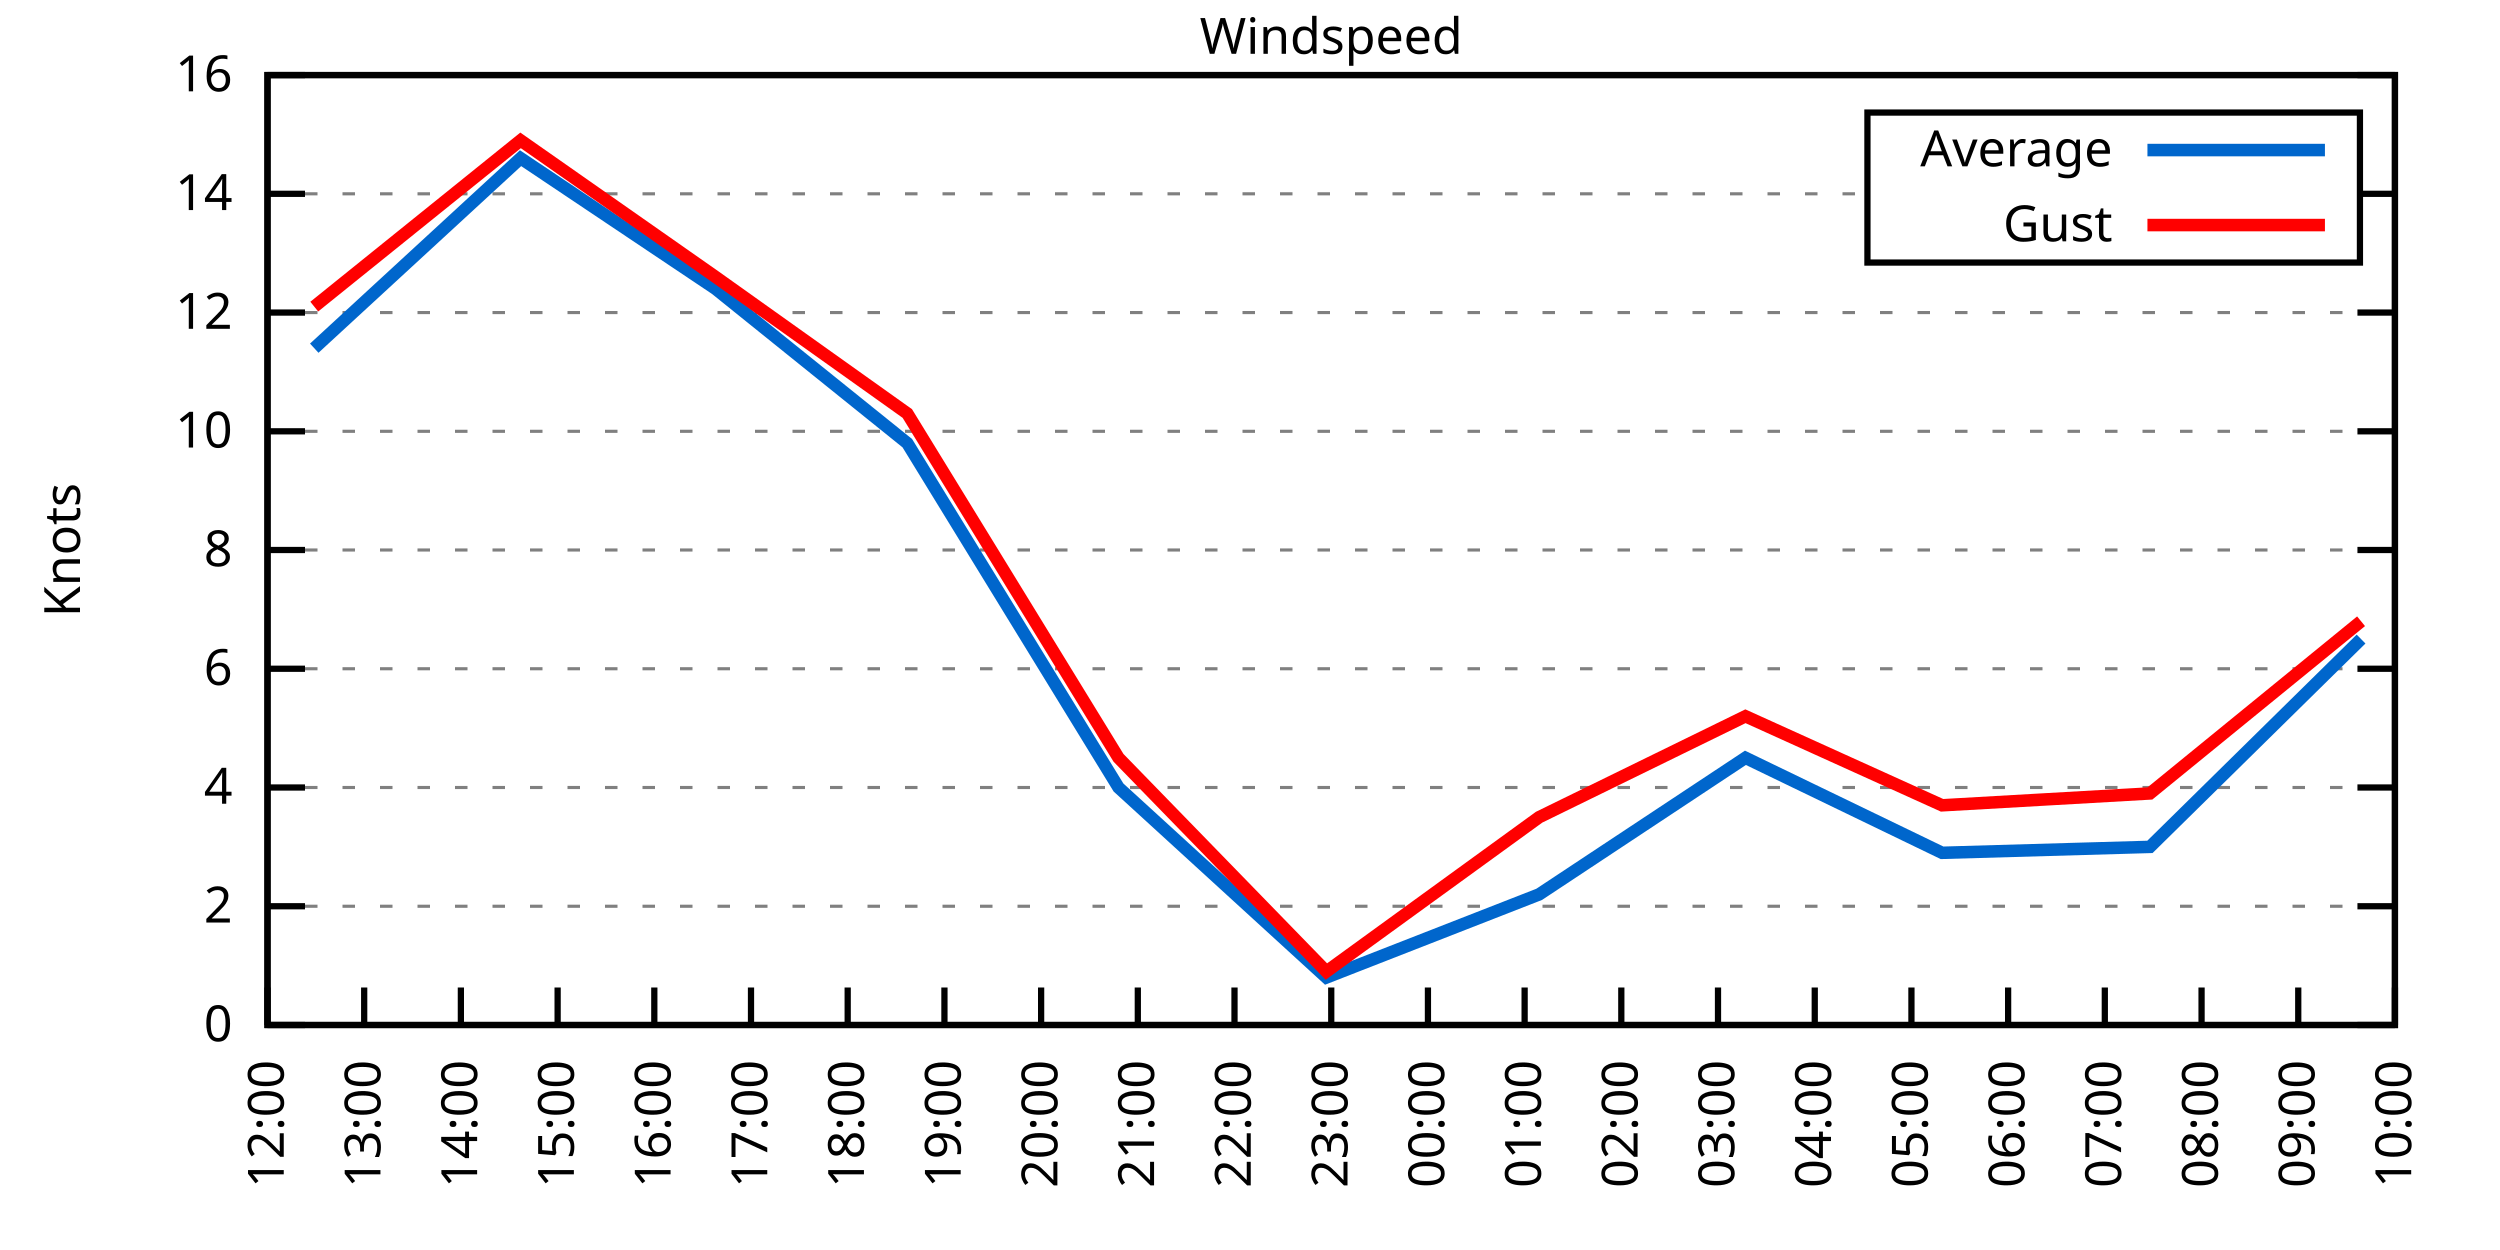
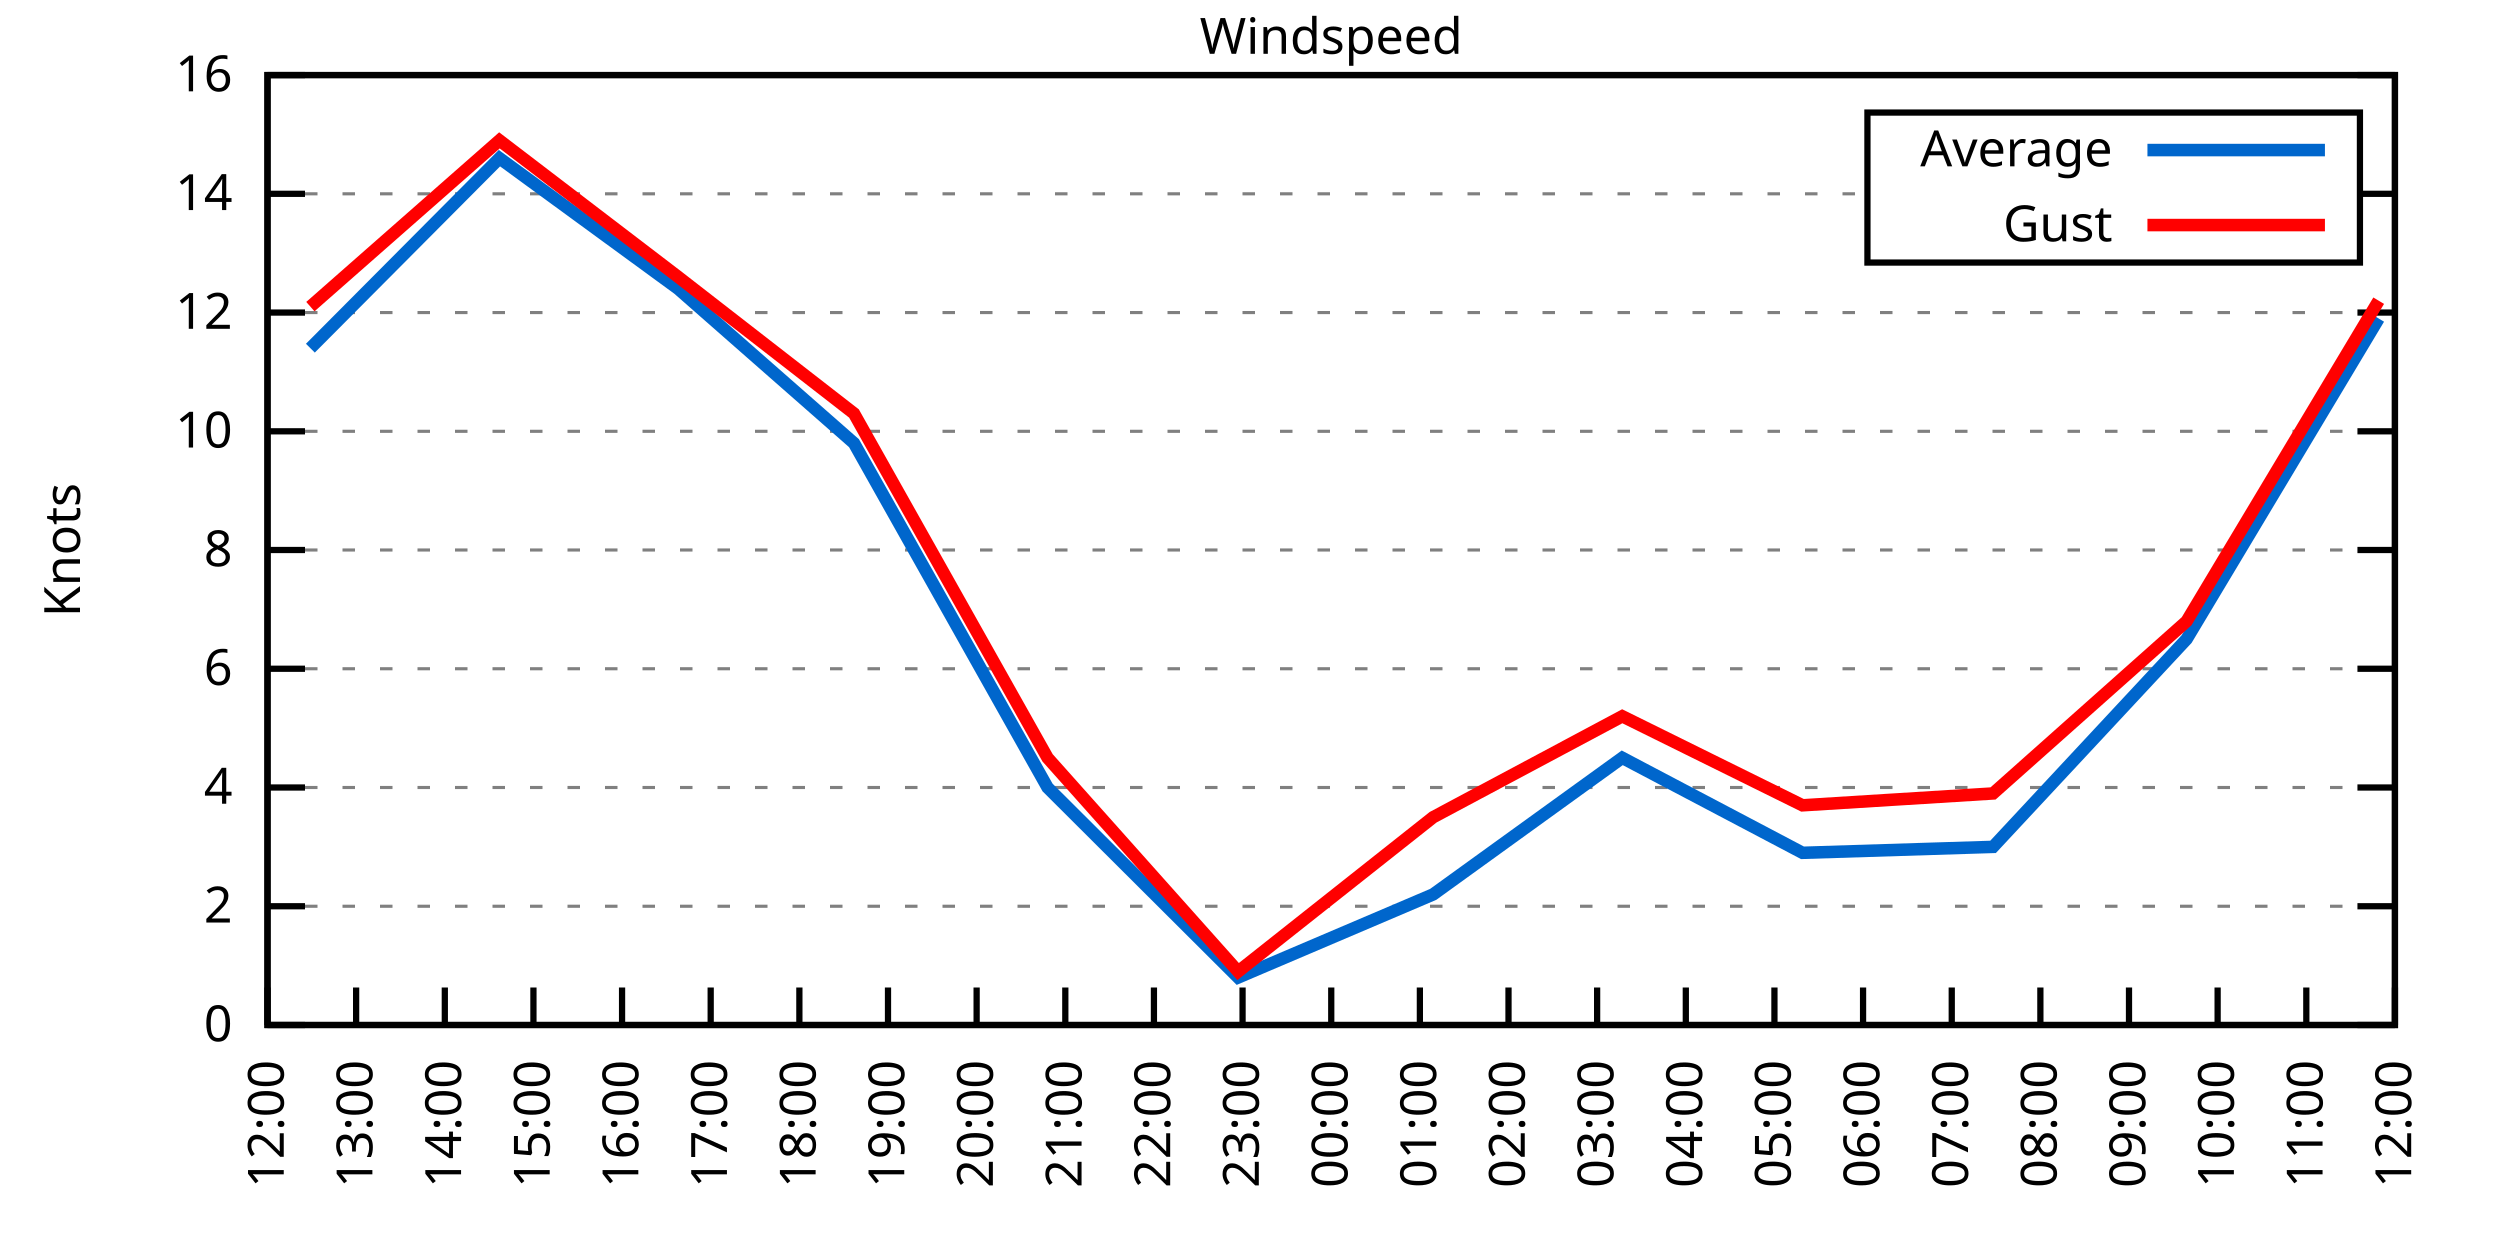
<svg xmlns="http://www.w3.org/2000/svg" xmlns:xlink="http://www.w3.org/1999/xlink" width="400" height="200" viewBox="0 0 400 200">
  <g id="gnuplot_canvas">
    <rect x="0" y="0" width="400" height="200" fill="none" />
    <defs>
      <circle id="gpDot" r="0.5" stroke-width="0.5" stroke="currentColor" />
      <path id="gpPt0" stroke-width="0.333" stroke="currentColor" d="M-1,0 h2 M0,-1 v2" />
      <path id="gpPt1" stroke-width="0.333" stroke="currentColor" d="M-1,-1 L1,1 M1,-1 L-1,1" />
      <path id="gpPt2" stroke-width="0.333" stroke="currentColor" d="M-1,0 L1,0 M0,-1 L0,1 M-1,-1 L1,1 M-1,1 L1,-1" />
      <rect id="gpPt3" stroke-width="0.333" stroke="currentColor" x="-1" y="-1" width="2" height="2" />
      <rect id="gpPt4" stroke-width="0.333" stroke="currentColor" fill="currentColor" x="-1" y="-1" width="2" height="2" />
      <circle id="gpPt5" stroke-width="0.333" stroke="currentColor" cx="0" cy="0" r="1" />
      <use xlink:href="#gpPt5" id="gpPt6" fill="currentColor" stroke="none" />
      <path id="gpPt7" stroke-width="0.333" stroke="currentColor" d="M0,-1.33 L-1.33,0.67 L1.33,0.67 z" />
      <use xlink:href="#gpPt7" id="gpPt8" fill="currentColor" stroke="none" />
      <use xlink:href="#gpPt7" id="gpPt9" stroke="currentColor" transform="rotate(180)" />
      <use xlink:href="#gpPt9" id="gpPt10" fill="currentColor" stroke="none" />
      <use xlink:href="#gpPt3" id="gpPt11" stroke="currentColor" transform="rotate(45)" />
      <use xlink:href="#gpPt11" id="gpPt12" fill="currentColor" stroke="none" />
      <path id="gpPt13" stroke-width="0.333" stroke="currentColor" d="M0,1.330 L1.265,0.411 L0.782,-1.067 L-0.782,-1.076 L-1.265,0.411 z" />
      <use xlink:href="#gpPt13" id="gpPt14" fill="currentColor" stroke="none" />
      <filter id="textbox" filterUnits="objectBoundingBox" x="0" y="0" height="1" width="1">
        <feFlood flood-color="white" flood-opacity="1" result="bgnd" />
        <feComposite in="SourceGraphic" in2="bgnd" operator="atop" />
      </filter>
      <filter id="greybox" filterUnits="objectBoundingBox" x="0" y="0" height="1" width="1">
        <feFlood flood-color="lightgrey" flood-opacity="1" result="grey" />
        <feComposite in="SourceGraphic" in2="grey" operator="atop" />
      </filter>
    </defs>
    <g fill="none" color="white" stroke="currentColor" stroke-width="1.00" stroke-linecap="butt" stroke-linejoin="miter">
</g>
    <g fill="none" color="black" stroke="currentColor" stroke-width="1.00" stroke-linecap="butt" stroke-linejoin="miter">
      <g stroke="none" shape-rendering="crispEdges">
        <polygon fill="rgb(255, 255, 255)" points="42.80,164.00 383.18,164.00 383.18,12.02 42.80,12.02 " />
      </g>
    </g>
    <g fill="none" color="black" stroke="currentColor" stroke-width="1.00" stroke-linecap="butt" stroke-linejoin="miter">
</g>
    <g fill="none" color="black" stroke="black" stroke-width="0.50" stroke-linecap="butt" stroke-linejoin="miter">
</g>
    <g fill="none" color="gray" stroke="currentColor" stroke-width="0.50" stroke-linecap="butt" stroke-linejoin="miter">
      <path stroke="gray" stroke-dasharray="2,4" class="gridline" d="M42.80,164.00 L383.19,164.00  " />
    </g>
    <g fill="none" color="gray" stroke="gray" stroke-width="1.00" stroke-linecap="butt" stroke-linejoin="miter">
</g>
    <g fill="none" color="black" stroke="currentColor" stroke-width="1.00" stroke-linecap="butt" stroke-linejoin="miter">
      <path stroke="black" d="M42.80,164.00 L48.80,164.00 M383.19,164.00 L377.19,164.00  " />
      <g transform="translate(37.20,166.60)" stroke="none" fill="black" font-family="Sans" font-size="8.00" text-anchor="end">
        <text>
          <tspan font-family="Sans"> 0</tspan>
        </text>
      </g>
    </g>
    <g fill="none" color="black" stroke="currentColor" stroke-width="1.00" stroke-linecap="butt" stroke-linejoin="miter">
</g>
    <g fill="none" color="black" stroke="black" stroke-width="0.50" stroke-linecap="butt" stroke-linejoin="miter">
</g>
    <g fill="none" color="gray" stroke="currentColor" stroke-width="0.50" stroke-linecap="butt" stroke-linejoin="miter">
      <path stroke="gray" stroke-dasharray="2,4" class="gridline" d="M42.80,145.00 L383.19,145.00  " />
    </g>
    <g fill="none" color="gray" stroke="gray" stroke-width="1.00" stroke-linecap="butt" stroke-linejoin="miter">
</g>
    <g fill="none" color="black" stroke="currentColor" stroke-width="1.00" stroke-linecap="butt" stroke-linejoin="miter">
      <path stroke="black" d="M42.80,145.00 L48.80,145.00 M383.19,145.00 L377.19,145.00  " />
      <g transform="translate(37.20,147.60)" stroke="none" fill="black" font-family="Sans" font-size="8.00" text-anchor="end">
        <text>
          <tspan font-family="Sans"> 2</tspan>
        </text>
      </g>
    </g>
    <g fill="none" color="black" stroke="currentColor" stroke-width="1.00" stroke-linecap="butt" stroke-linejoin="miter">
</g>
    <g fill="none" color="black" stroke="black" stroke-width="0.50" stroke-linecap="butt" stroke-linejoin="miter">
</g>
    <g fill="none" color="gray" stroke="currentColor" stroke-width="0.50" stroke-linecap="butt" stroke-linejoin="miter">
      <path stroke="gray" stroke-dasharray="2,4" class="gridline" d="M42.80,126.00 L383.19,126.00  " />
    </g>
    <g fill="none" color="gray" stroke="gray" stroke-width="1.00" stroke-linecap="butt" stroke-linejoin="miter">
</g>
    <g fill="none" color="black" stroke="currentColor" stroke-width="1.00" stroke-linecap="butt" stroke-linejoin="miter">
      <path stroke="black" d="M42.80,126.00 L48.80,126.00 M383.19,126.00 L377.19,126.00  " />
      <g transform="translate(37.20,128.60)" stroke="none" fill="black" font-family="Sans" font-size="8.00" text-anchor="end">
        <text>
          <tspan font-family="Sans"> 4</tspan>
        </text>
      </g>
    </g>
    <g fill="none" color="black" stroke="currentColor" stroke-width="1.00" stroke-linecap="butt" stroke-linejoin="miter">
</g>
    <g fill="none" color="black" stroke="black" stroke-width="0.50" stroke-linecap="butt" stroke-linejoin="miter">
</g>
    <g fill="none" color="gray" stroke="currentColor" stroke-width="0.50" stroke-linecap="butt" stroke-linejoin="miter">
      <path stroke="gray" stroke-dasharray="2,4" class="gridline" d="M42.80,107.00 L383.19,107.00  " />
    </g>
    <g fill="none" color="gray" stroke="gray" stroke-width="1.00" stroke-linecap="butt" stroke-linejoin="miter">
</g>
    <g fill="none" color="black" stroke="currentColor" stroke-width="1.00" stroke-linecap="butt" stroke-linejoin="miter">
      <path stroke="black" d="M42.80,107.00 L48.80,107.00 M383.19,107.00 L377.19,107.00  " />
      <g transform="translate(37.20,109.60)" stroke="none" fill="black" font-family="Sans" font-size="8.00" text-anchor="end">
        <text>
          <tspan font-family="Sans"> 6</tspan>
        </text>
      </g>
    </g>
    <g fill="none" color="black" stroke="currentColor" stroke-width="1.00" stroke-linecap="butt" stroke-linejoin="miter">
</g>
    <g fill="none" color="black" stroke="black" stroke-width="0.50" stroke-linecap="butt" stroke-linejoin="miter">
</g>
    <g fill="none" color="gray" stroke="currentColor" stroke-width="0.50" stroke-linecap="butt" stroke-linejoin="miter">
      <path stroke="gray" stroke-dasharray="2,4" class="gridline" d="M42.80,88.00 L383.19,88.00  " />
    </g>
    <g fill="none" color="gray" stroke="gray" stroke-width="1.00" stroke-linecap="butt" stroke-linejoin="miter">
</g>
    <g fill="none" color="black" stroke="currentColor" stroke-width="1.00" stroke-linecap="butt" stroke-linejoin="miter">
      <path stroke="black" d="M42.80,88.00 L48.80,88.00 M383.19,88.00 L377.19,88.00  " />
      <g transform="translate(37.20,90.60)" stroke="none" fill="black" font-family="Sans" font-size="8.00" text-anchor="end">
        <text>
          <tspan font-family="Sans"> 8</tspan>
        </text>
      </g>
    </g>
    <g fill="none" color="black" stroke="currentColor" stroke-width="1.00" stroke-linecap="butt" stroke-linejoin="miter">
</g>
    <g fill="none" color="black" stroke="black" stroke-width="0.50" stroke-linecap="butt" stroke-linejoin="miter">
</g>
    <g fill="none" color="gray" stroke="currentColor" stroke-width="0.50" stroke-linecap="butt" stroke-linejoin="miter">
      <path stroke="gray" stroke-dasharray="2,4" class="gridline" d="M42.80,69.01 L383.19,69.01  " />
    </g>
    <g fill="none" color="gray" stroke="gray" stroke-width="1.00" stroke-linecap="butt" stroke-linejoin="miter">
</g>
    <g fill="none" color="black" stroke="currentColor" stroke-width="1.00" stroke-linecap="butt" stroke-linejoin="miter">
      <path stroke="black" d="M42.80,69.01 L48.80,69.01 M383.19,69.01 L377.19,69.01  " />
      <g transform="translate(37.20,71.61)" stroke="none" fill="black" font-family="Sans" font-size="8.00" text-anchor="end">
        <text>
          <tspan font-family="Sans"> 10</tspan>
        </text>
      </g>
    </g>
    <g fill="none" color="black" stroke="currentColor" stroke-width="1.00" stroke-linecap="butt" stroke-linejoin="miter">
</g>
    <g fill="none" color="black" stroke="black" stroke-width="0.50" stroke-linecap="butt" stroke-linejoin="miter">
</g>
    <g fill="none" color="gray" stroke="currentColor" stroke-width="0.50" stroke-linecap="butt" stroke-linejoin="miter">
      <path stroke="gray" stroke-dasharray="2,4" class="gridline" d="M42.80,50.01 L383.19,50.01  " />
    </g>
    <g fill="none" color="gray" stroke="gray" stroke-width="1.00" stroke-linecap="butt" stroke-linejoin="miter">
</g>
    <g fill="none" color="black" stroke="currentColor" stroke-width="1.00" stroke-linecap="butt" stroke-linejoin="miter">
      <path stroke="black" d="M42.80,50.01 L48.80,50.01 M383.19,50.01 L377.19,50.01  " />
      <g transform="translate(37.20,52.61)" stroke="none" fill="black" font-family="Sans" font-size="8.00" text-anchor="end">
        <text>
          <tspan font-family="Sans"> 12</tspan>
        </text>
      </g>
    </g>
    <g fill="none" color="black" stroke="currentColor" stroke-width="1.00" stroke-linecap="butt" stroke-linejoin="miter">
</g>
    <g fill="none" color="black" stroke="black" stroke-width="0.50" stroke-linecap="butt" stroke-linejoin="miter">
</g>
    <g fill="none" color="gray" stroke="currentColor" stroke-width="0.50" stroke-linecap="butt" stroke-linejoin="miter">
      <path stroke="gray" stroke-dasharray="2,4" class="gridline" d="M42.80,31.01 L298.79,31.01 M377.59,31.01 L383.19,31.01  " />
    </g>
    <g fill="none" color="gray" stroke="gray" stroke-width="1.00" stroke-linecap="butt" stroke-linejoin="miter">
</g>
    <g fill="none" color="black" stroke="currentColor" stroke-width="1.00" stroke-linecap="butt" stroke-linejoin="miter">
      <path stroke="black" d="M42.80,31.01 L48.80,31.01 M383.19,31.01 L377.19,31.01  " />
      <g transform="translate(37.20,33.61)" stroke="none" fill="black" font-family="Sans" font-size="8.00" text-anchor="end">
        <text>
          <tspan font-family="Sans"> 14</tspan>
        </text>
      </g>
    </g>
    <g fill="none" color="black" stroke="currentColor" stroke-width="1.00" stroke-linecap="butt" stroke-linejoin="miter">
</g>
    <g fill="none" color="black" stroke="black" stroke-width="0.50" stroke-linecap="butt" stroke-linejoin="miter">
</g>
    <g fill="none" color="gray" stroke="currentColor" stroke-width="0.50" stroke-linecap="butt" stroke-linejoin="miter">
      <path stroke="gray" stroke-dasharray="2,4" class="gridline" d="M42.80,12.01 L383.19,12.01  " />
    </g>
    <g fill="none" color="gray" stroke="gray" stroke-width="1.00" stroke-linecap="butt" stroke-linejoin="miter">
</g>
    <g fill="none" color="black" stroke="currentColor" stroke-width="1.00" stroke-linecap="butt" stroke-linejoin="miter">
      <path stroke="black" d="M42.80,12.01 L48.80,12.01 M383.19,12.01 L377.19,12.01  " />
      <g transform="translate(37.20,14.61)" stroke="none" fill="black" font-family="Sans" font-size="8.00" text-anchor="end">
        <text>
          <tspan font-family="Sans"> 16</tspan>
        </text>
      </g>
    </g>
    <g fill="none" color="black" stroke="currentColor" stroke-width="1.00" stroke-linecap="butt" stroke-linejoin="miter">
      <path stroke="black" d="M42.80,164.00 L42.80,158.00  " />
      <g transform="translate(45.40,169.60) rotate(270.00)" stroke="none" fill="black" font-family="Sans" font-size="8.00" text-anchor="end">
        <text>
          <tspan font-family="Sans">12:00</tspan>
        </text>
      </g>
    </g>
    <g fill="none" color="black" stroke="currentColor" stroke-width="1.00" stroke-linecap="butt" stroke-linejoin="miter">
-       <path stroke="black" d="M58.27,164.00 L58.27,158.00  " />
-       <g transform="translate(60.87,169.60) rotate(270.00)" stroke="none" fill="black" font-family="Sans" font-size="8.00" text-anchor="end">
+       <path stroke="black" d="M56.98,164.00 L56.98,158.00  " />
+       <g transform="translate(59.58,169.60) rotate(270.00)" stroke="none" fill="black" font-family="Sans" font-size="8.00" text-anchor="end">
        <text>
          <tspan font-family="Sans">13:00</tspan>
        </text>
      </g>
    </g>
    <g fill="none" color="black" stroke="currentColor" stroke-width="1.00" stroke-linecap="butt" stroke-linejoin="miter">
-       <path stroke="black" d="M73.74,164.00 L73.74,158.00  " />
-       <g transform="translate(76.34,169.60) rotate(270.00)" stroke="none" fill="black" font-family="Sans" font-size="8.00" text-anchor="end">
+       <path stroke="black" d="M71.17,164.00 L71.17,158.00  " />
+       <g transform="translate(73.77,169.60) rotate(270.00)" stroke="none" fill="black" font-family="Sans" font-size="8.00" text-anchor="end">
        <text>
          <tspan font-family="Sans">14:00</tspan>
        </text>
      </g>
    </g>
    <g fill="none" color="black" stroke="currentColor" stroke-width="1.00" stroke-linecap="butt" stroke-linejoin="miter">
-       <path stroke="black" d="M89.22,164.00 L89.22,158.00  " />
-       <g transform="translate(91.82,169.60) rotate(270.00)" stroke="none" fill="black" font-family="Sans" font-size="8.00" text-anchor="end">
+       <path stroke="black" d="M85.35,164.00 L85.35,158.00  " />
+       <g transform="translate(87.95,169.60) rotate(270.00)" stroke="none" fill="black" font-family="Sans" font-size="8.00" text-anchor="end">
        <text>
          <tspan font-family="Sans">15:00</tspan>
        </text>
      </g>
    </g>
    <g fill="none" color="black" stroke="currentColor" stroke-width="1.00" stroke-linecap="butt" stroke-linejoin="miter">
-       <path stroke="black" d="M104.69,164.00 L104.69,158.00  " />
-       <g transform="translate(107.29,169.60) rotate(270.00)" stroke="none" fill="black" font-family="Sans" font-size="8.00" text-anchor="end">
+       <path stroke="black" d="M99.53,164.00 L99.53,158.00  " />
+       <g transform="translate(102.13,169.60) rotate(270.00)" stroke="none" fill="black" font-family="Sans" font-size="8.00" text-anchor="end">
        <text>
          <tspan font-family="Sans">16:00</tspan>
        </text>
      </g>
    </g>
    <g fill="none" color="black" stroke="currentColor" stroke-width="1.00" stroke-linecap="butt" stroke-linejoin="miter">
-       <path stroke="black" d="M120.16,164.00 L120.16,158.00  " />
-       <g transform="translate(122.76,169.60) rotate(270.00)" stroke="none" fill="black" font-family="Sans" font-size="8.00" text-anchor="end">
+       <path stroke="black" d="M113.71,164.00 L113.71,158.00  " />
+       <g transform="translate(116.31,169.60) rotate(270.00)" stroke="none" fill="black" font-family="Sans" font-size="8.00" text-anchor="end">
        <text>
          <tspan font-family="Sans">17:00</tspan>
        </text>
      </g>
    </g>
    <g fill="none" color="black" stroke="currentColor" stroke-width="1.00" stroke-linecap="butt" stroke-linejoin="miter">
-       <path stroke="black" d="M135.63,164.00 L135.63,158.00  " />
-       <g transform="translate(138.23,169.60) rotate(270.00)" stroke="none" fill="black" font-family="Sans" font-size="8.00" text-anchor="end">
+       <path stroke="black" d="M127.90,164.00 L127.90,158.00  " />
+       <g transform="translate(130.50,169.60) rotate(270.00)" stroke="none" fill="black" font-family="Sans" font-size="8.00" text-anchor="end">
        <text>
          <tspan font-family="Sans">18:00</tspan>
        </text>
      </g>
    </g>
    <g fill="none" color="black" stroke="currentColor" stroke-width="1.00" stroke-linecap="butt" stroke-linejoin="miter">
-       <path stroke="black" d="M151.11,164.00 L151.11,158.00  " />
-       <g transform="translate(153.71,169.60) rotate(270.00)" stroke="none" fill="black" font-family="Sans" font-size="8.00" text-anchor="end">
+       <path stroke="black" d="M142.08,164.00 L142.08,158.00  " />
+       <g transform="translate(144.68,169.60) rotate(270.00)" stroke="none" fill="black" font-family="Sans" font-size="8.00" text-anchor="end">
        <text>
          <tspan font-family="Sans">19:00</tspan>
        </text>
      </g>
    </g>
    <g fill="none" color="black" stroke="currentColor" stroke-width="1.00" stroke-linecap="butt" stroke-linejoin="miter">
-       <path stroke="black" d="M166.58,164.00 L166.58,158.00  " />
-       <g transform="translate(169.18,169.60) rotate(270.00)" stroke="none" fill="black" font-family="Sans" font-size="8.00" text-anchor="end">
+       <path stroke="black" d="M156.26,164.00 L156.26,158.00  " />
+       <g transform="translate(158.86,169.60) rotate(270.00)" stroke="none" fill="black" font-family="Sans" font-size="8.00" text-anchor="end">
        <text>
          <tspan font-family="Sans">20:00</tspan>
        </text>
      </g>
    </g>
    <g fill="none" color="black" stroke="currentColor" stroke-width="1.00" stroke-linecap="butt" stroke-linejoin="miter">
-       <path stroke="black" d="M182.05,164.00 L182.05,158.00  " />
-       <g transform="translate(184.65,169.60) rotate(270.00)" stroke="none" fill="black" font-family="Sans" font-size="8.00" text-anchor="end">
+       <path stroke="black" d="M170.45,164.00 L170.45,158.00  " />
+       <g transform="translate(173.05,169.60) rotate(270.00)" stroke="none" fill="black" font-family="Sans" font-size="8.00" text-anchor="end">
        <text>
          <tspan font-family="Sans">21:00</tspan>
        </text>
      </g>
    </g>
    <g fill="none" color="black" stroke="currentColor" stroke-width="1.00" stroke-linecap="butt" stroke-linejoin="miter">
-       <path stroke="black" d="M197.52,164.00 L197.52,158.00  " />
-       <g transform="translate(200.12,169.60) rotate(270.00)" stroke="none" fill="black" font-family="Sans" font-size="8.00" text-anchor="end">
+       <path stroke="black" d="M184.63,164.00 L184.63,158.00  " />
+       <g transform="translate(187.23,169.60) rotate(270.00)" stroke="none" fill="black" font-family="Sans" font-size="8.00" text-anchor="end">
        <text>
          <tspan font-family="Sans">22:00</tspan>
+         </text>
+       </g>
+     </g>
+     <g fill="none" color="black" stroke="currentColor" stroke-width="1.00" stroke-linecap="butt" stroke-linejoin="miter">
+       <path stroke="black" d="M198.81,164.00 L198.81,158.00  " />
+       <g transform="translate(201.41,169.60) rotate(270.00)" stroke="none" fill="black" font-family="Sans" font-size="8.00" text-anchor="end">
+         <text>
+           <tspan font-family="Sans">23:00</tspan>
        </text>
      </g>
    </g>
    <g fill="none" color="black" stroke="currentColor" stroke-width="1.00" stroke-linecap="butt" stroke-linejoin="miter">
      <path stroke="black" d="M213.00,164.00 L213.00,158.00  " />
      <g transform="translate(215.60,169.60) rotate(270.00)" stroke="none" fill="black" font-family="Sans" font-size="8.00" text-anchor="end">
        <text>
-           <tspan font-family="Sans">23:00</tspan>
-         </text>
-       </g>
-     </g>
-     <g fill="none" color="black" stroke="currentColor" stroke-width="1.00" stroke-linecap="butt" stroke-linejoin="miter">
-       <path stroke="black" d="M228.47,164.00 L228.47,158.00  " />
-       <g transform="translate(231.07,169.60) rotate(270.00)" stroke="none" fill="black" font-family="Sans" font-size="8.00" text-anchor="end">
-         <text>
          <tspan font-family="Sans">00:00</tspan>
        </text>
      </g>
    </g>
    <g fill="none" color="black" stroke="currentColor" stroke-width="1.00" stroke-linecap="butt" stroke-linejoin="miter">
-       <path stroke="black" d="M243.94,164.00 L243.94,158.00  " />
-       <g transform="translate(246.54,169.60) rotate(270.00)" stroke="none" fill="black" font-family="Sans" font-size="8.00" text-anchor="end">
+       <path stroke="black" d="M227.18,164.00 L227.18,158.00  " />
+       <g transform="translate(229.78,169.60) rotate(270.00)" stroke="none" fill="black" font-family="Sans" font-size="8.00" text-anchor="end">
        <text>
          <tspan font-family="Sans">01:00</tspan>
        </text>
      </g>
    </g>
    <g fill="none" color="black" stroke="currentColor" stroke-width="1.00" stroke-linecap="butt" stroke-linejoin="miter">
-       <path stroke="black" d="M259.41,164.00 L259.41,158.00  " />
-       <g transform="translate(262.01,169.60) rotate(270.00)" stroke="none" fill="black" font-family="Sans" font-size="8.00" text-anchor="end">
+       <path stroke="black" d="M241.36,164.00 L241.36,158.00  " />
+       <g transform="translate(243.96,169.60) rotate(270.00)" stroke="none" fill="black" font-family="Sans" font-size="8.00" text-anchor="end">
        <text>
          <tspan font-family="Sans">02:00</tspan>
        </text>
      </g>
    </g>
    <g fill="none" color="black" stroke="currentColor" stroke-width="1.00" stroke-linecap="butt" stroke-linejoin="miter">
-       <path stroke="black" d="M274.88,164.00 L274.88,158.00  " />
-       <g transform="translate(277.48,169.60) rotate(270.00)" stroke="none" fill="black" font-family="Sans" font-size="8.00" text-anchor="end">
+       <path stroke="black" d="M255.54,164.00 L255.54,158.00  " />
+       <g transform="translate(258.14,169.60) rotate(270.00)" stroke="none" fill="black" font-family="Sans" font-size="8.00" text-anchor="end">
        <text>
          <tspan font-family="Sans">03:00</tspan>
        </text>
      </g>
    </g>
    <g fill="none" color="black" stroke="currentColor" stroke-width="1.00" stroke-linecap="butt" stroke-linejoin="miter">
-       <path stroke="black" d="M290.36,164.00 L290.36,158.00  " />
-       <g transform="translate(292.96,169.60) rotate(270.00)" stroke="none" fill="black" font-family="Sans" font-size="8.00" text-anchor="end">
+       <path stroke="black" d="M269.73,164.00 L269.73,158.00  " />
+       <g transform="translate(272.33,169.60) rotate(270.00)" stroke="none" fill="black" font-family="Sans" font-size="8.00" text-anchor="end">
        <text>
          <tspan font-family="Sans">04:00</tspan>
        </text>
      </g>
    </g>
    <g fill="none" color="black" stroke="currentColor" stroke-width="1.00" stroke-linecap="butt" stroke-linejoin="miter">
-       <path stroke="black" d="M305.83,164.00 L305.83,158.00  " />
-       <g transform="translate(308.43,169.60) rotate(270.00)" stroke="none" fill="black" font-family="Sans" font-size="8.00" text-anchor="end">
+       <path stroke="black" d="M283.91,164.00 L283.91,158.00  " />
+       <g transform="translate(286.51,169.60) rotate(270.00)" stroke="none" fill="black" font-family="Sans" font-size="8.00" text-anchor="end">
        <text>
          <tspan font-family="Sans">05:00</tspan>
        </text>
      </g>
    </g>
    <g fill="none" color="black" stroke="currentColor" stroke-width="1.00" stroke-linecap="butt" stroke-linejoin="miter">
-       <path stroke="black" d="M321.30,164.00 L321.30,158.00  " />
-       <g transform="translate(323.90,169.60) rotate(270.00)" stroke="none" fill="black" font-family="Sans" font-size="8.00" text-anchor="end">
+       <path stroke="black" d="M298.09,164.00 L298.09,158.00  " />
+       <g transform="translate(300.69,169.60) rotate(270.00)" stroke="none" fill="black" font-family="Sans" font-size="8.00" text-anchor="end">
        <text>
          <tspan font-family="Sans">06:00</tspan>
        </text>
      </g>
    </g>
    <g fill="none" color="black" stroke="currentColor" stroke-width="1.00" stroke-linecap="butt" stroke-linejoin="miter">
-       <path stroke="black" d="M336.77,164.00 L336.77,158.00  " />
-       <g transform="translate(339.37,169.60) rotate(270.00)" stroke="none" fill="black" font-family="Sans" font-size="8.00" text-anchor="end">
+       <path stroke="black" d="M312.28,164.00 L312.28,158.00  " />
+       <g transform="translate(314.88,169.60) rotate(270.00)" stroke="none" fill="black" font-family="Sans" font-size="8.00" text-anchor="end">
        <text>
          <tspan font-family="Sans">07:00</tspan>
        </text>
      </g>
    </g>
    <g fill="none" color="black" stroke="currentColor" stroke-width="1.00" stroke-linecap="butt" stroke-linejoin="miter">
-       <path stroke="black" d="M352.25,164.00 L352.25,158.00  " />
-       <g transform="translate(354.85,169.60) rotate(270.00)" stroke="none" fill="black" font-family="Sans" font-size="8.00" text-anchor="end">
+       <path stroke="black" d="M326.46,164.00 L326.46,158.00  " />
+       <g transform="translate(329.06,169.60) rotate(270.00)" stroke="none" fill="black" font-family="Sans" font-size="8.00" text-anchor="end">
        <text>
          <tspan font-family="Sans">08:00</tspan>
        </text>
      </g>
    </g>
    <g fill="none" color="black" stroke="currentColor" stroke-width="1.00" stroke-linecap="butt" stroke-linejoin="miter">
-       <path stroke="black" d="M367.72,164.00 L367.72,158.00  " />
-       <g transform="translate(370.32,169.60) rotate(270.00)" stroke="none" fill="black" font-family="Sans" font-size="8.00" text-anchor="end">
+       <path stroke="black" d="M340.64,164.00 L340.64,158.00  " />
+       <g transform="translate(343.24,169.60) rotate(270.00)" stroke="none" fill="black" font-family="Sans" font-size="8.00" text-anchor="end">
        <text>
          <tspan font-family="Sans">09:00</tspan>
+         </text>
+       </g>
+     </g>
+     <g fill="none" color="black" stroke="currentColor" stroke-width="1.00" stroke-linecap="butt" stroke-linejoin="miter">
+       <path stroke="black" d="M354.82,164.00 L354.82,158.00  " />
+       <g transform="translate(357.42,169.60) rotate(270.00)" stroke="none" fill="black" font-family="Sans" font-size="8.00" text-anchor="end">
+         <text>
+           <tspan font-family="Sans">10:00</tspan>
+         </text>
+       </g>
+     </g>
+     <g fill="none" color="black" stroke="currentColor" stroke-width="1.00" stroke-linecap="butt" stroke-linejoin="miter">
+       <path stroke="black" d="M369.01,164.00 L369.01,158.00  " />
+       <g transform="translate(371.61,169.60) rotate(270.00)" stroke="none" fill="black" font-family="Sans" font-size="8.00" text-anchor="end">
+         <text>
+           <tspan font-family="Sans">11:00</tspan>
        </text>
      </g>
    </g>
    <g fill="none" color="black" stroke="currentColor" stroke-width="1.00" stroke-linecap="butt" stroke-linejoin="miter">
      <path stroke="black" d="M383.19,164.00 L383.19,158.00  " />
      <g transform="translate(385.79,169.60) rotate(270.00)" stroke="none" fill="black" font-family="Sans" font-size="8.00" text-anchor="end">
        <text>
-           <tspan font-family="Sans">10:00</tspan>
+           <tspan font-family="Sans">12:00</tspan>
        </text>
      </g>
    </g>
    <g fill="none" color="black" stroke="currentColor" stroke-width="1.00" stroke-linecap="butt" stroke-linejoin="miter">
</g>
    <g fill="none" color="black" stroke="currentColor" stroke-width="1.00" stroke-linecap="butt" stroke-linejoin="miter">
      <path stroke="black" d="M42.80,12.01 L42.80,164.00 L383.19,164.00 L383.19,12.01 L42.80,12.01 Z  " />
    </g>
    <g fill="none" color="black" stroke="currentColor" stroke-width="1.00" stroke-linecap="butt" stroke-linejoin="miter">
</g>
    <g fill="none" color="black" stroke="currentColor" stroke-width="1.00" stroke-linecap="butt" stroke-linejoin="miter">
      <path stroke="black" d="M298.79,42.01 L298.79,18.01 L377.59,18.01 L377.59,42.01 L298.79,42.01 Z  " />
    </g>
    <g id="Windspeed_plot_1">
      <g fill="none" color="white" stroke="black" stroke-width="2.00" stroke-linecap="butt" stroke-linejoin="miter">
</g>
      <g fill="none" color="black" stroke="currentColor" stroke-width="2.00" stroke-linecap="butt" stroke-linejoin="miter">
        <g transform="translate(337.99,26.61)" stroke="none" fill="black" font-family="Sans" font-size="8.00" text-anchor="end">
          <text>
            <tspan font-family="Sans">Average</tspan>
          </text>
        </g>
      </g>
      <g fill="none" color="black" stroke="currentColor" stroke-width="2.00" stroke-linecap="butt" stroke-linejoin="miter">
-         <path stroke="rgb(  0, 102, 204)" d="M343.59,24.01 L371.99,24.01 M50.28,55.71 L83.29,25.31 L114.49,46.21 L145.17,70.91 L178.96,126.00 L212.22,156.40   L246.26,143.10 L279.27,121.25 L310.73,136.45 L343.99,135.50 L377.77,102.25  " />
+         <path stroke="rgb(  0, 102, 204)" d="M343.59,24.01 L371.99,24.01 M49.66,55.71 L79.91,25.31 L108.51,46.21 L136.64,70.91 L167.61,126.00 L198.10,156.40   L229.31,143.10 L259.56,121.25 L288.40,136.45 L318.89,135.50 L349.86,102.25 L380.59,50.96  " />
      </g>
    </g>
    <g id="Windspeed_plot_2">
      <g fill="none" color="black" stroke="currentColor" stroke-width="2.00" stroke-linecap="butt" stroke-linejoin="miter">
        <g transform="translate(337.99,38.61)" stroke="none" fill="black" font-family="Sans" font-size="8.00" text-anchor="end">
          <text>
            <tspan font-family="Sans">Gust</tspan>
          </text>
        </g>
      </g>
      <g fill="none" color="black" stroke="currentColor" stroke-width="2.00" stroke-linecap="butt" stroke-linejoin="miter">
-         <path stroke="rgb(255,   0,   0)" d="M343.59,36.01 L371.99,36.01 M50.28,49.06 L83.29,22.46 L114.49,44.31 L145.17,66.16 L178.96,121.25 L212.22,155.45   L246.26,130.75 L279.27,114.60 L310.73,128.85 L343.99,126.95 L377.77,99.40  " />
+         <path stroke="rgb(255,   0,   0)" d="M343.59,36.01 L371.99,36.01 M49.66,49.06 L79.91,22.46 L108.51,44.31 L136.64,66.16 L167.61,121.25 L198.10,155.45   L229.31,130.75 L259.56,114.60 L288.40,128.85 L318.89,126.95 L349.86,99.40 L380.59,48.11  " />
      </g>
    </g>
    <g fill="none" color="black" stroke="currentColor" stroke-width="2.00" stroke-linecap="butt" stroke-linejoin="miter">
</g>
    <g fill="none" color="black" stroke="black" stroke-width="1.00" stroke-linecap="butt" stroke-linejoin="miter">
</g>
    <g fill="none" color="black" stroke="currentColor" stroke-width="1.00" stroke-linecap="butt" stroke-linejoin="miter">
      <path stroke="black" d="M42.80,12.01 L42.80,164.00 L383.19,164.00 L383.19,12.01 L42.80,12.01 Z  " />
      <g transform="translate(12.80,88.01) rotate(270.00)" stroke="none" fill="black" font-family="Sans" font-size="8.00" text-anchor="middle">
        <text>
          <tspan font-family="Sans">Knots</tspan>
        </text>
      </g>
    </g>
    <g fill="none" color="black" stroke="currentColor" stroke-width="1.00" stroke-linecap="butt" stroke-linejoin="miter">
</g>
    <g fill="none" color="black" stroke="currentColor" stroke-width="1.00" stroke-linecap="butt" stroke-linejoin="miter">
      <g transform="translate(212.99,8.61)" stroke="none" fill="black" font-family="Sans" font-size="8.00" text-anchor="middle">
        <text>
          <tspan font-family="Sans">Windspeed</tspan>
        </text>
      </g>
    </g>
    <g fill="none" color="black" stroke="currentColor" stroke-width="1.00" stroke-linecap="butt" stroke-linejoin="miter">
</g>
  </g>
</svg>
